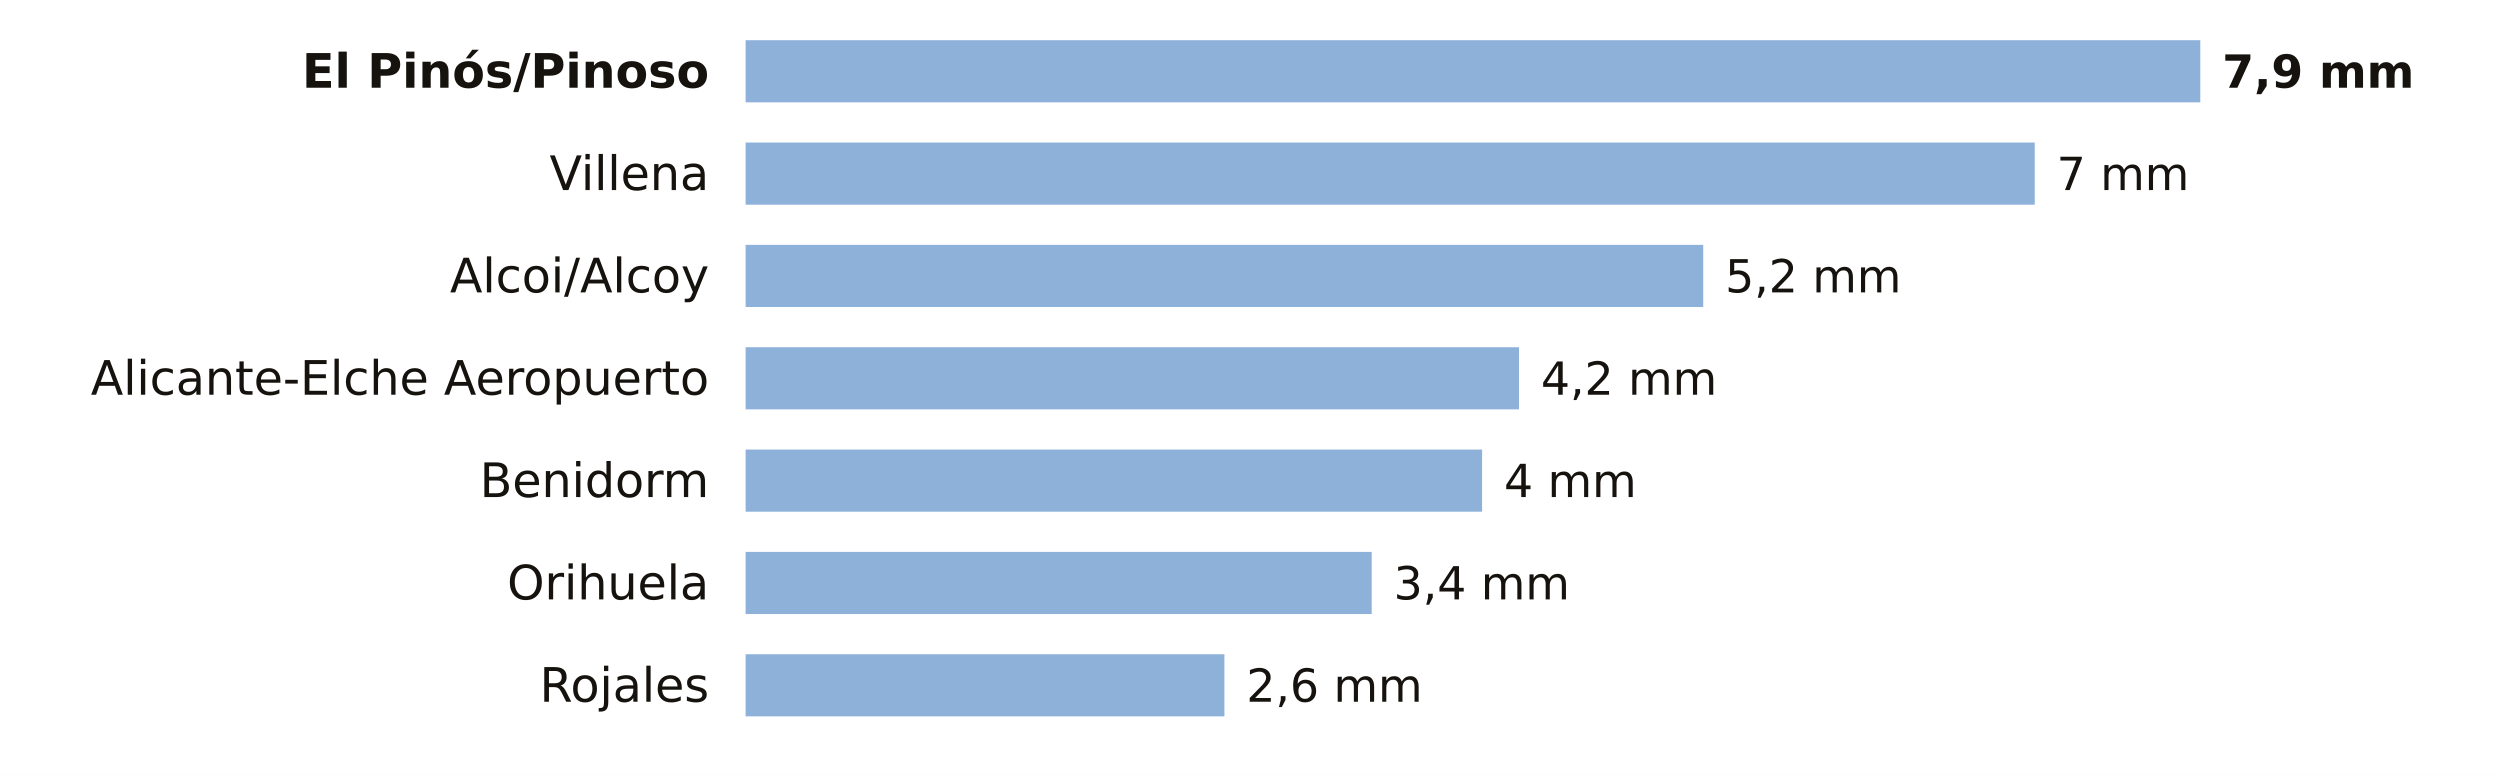
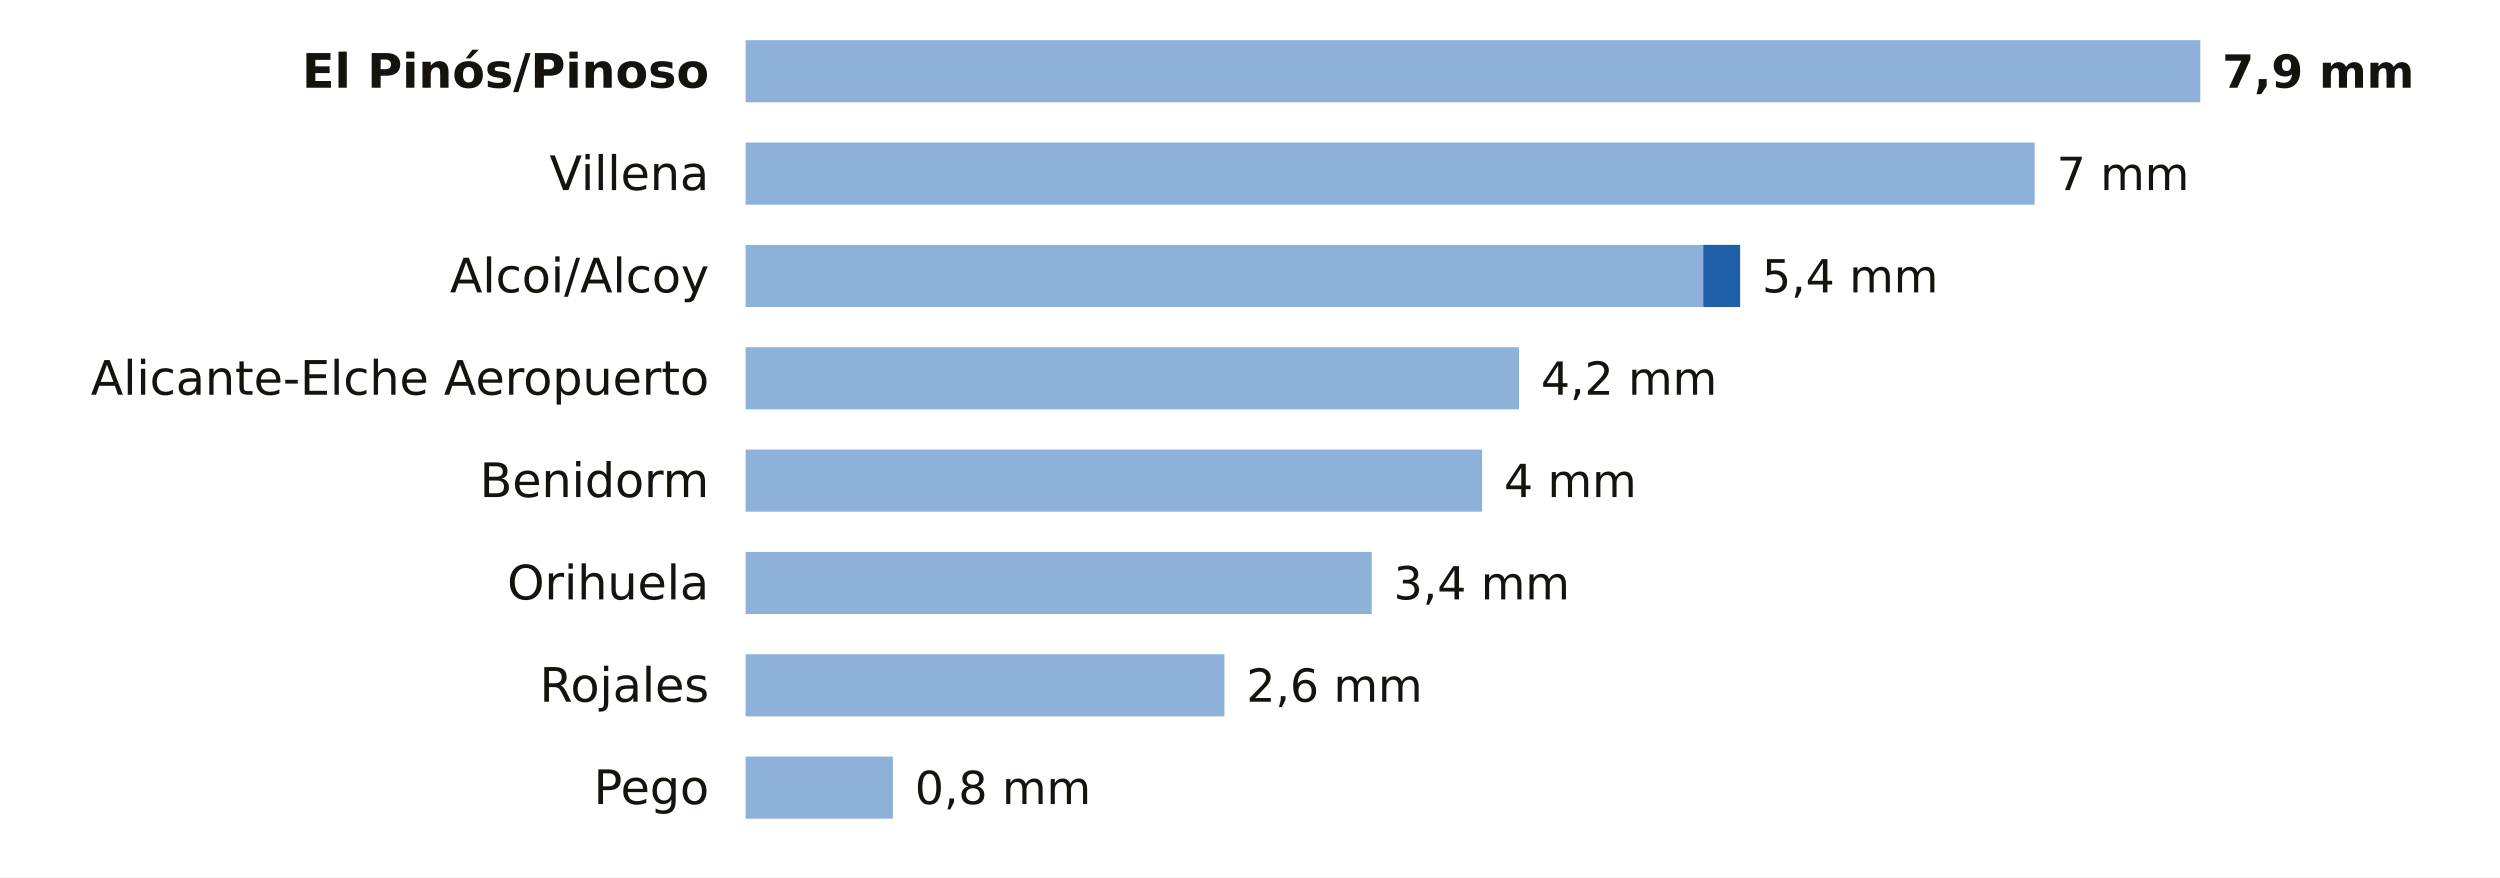
- <svg xmlns="http://www.w3.org/2000/svg" viewBox="0 0 684 212" width="684" height="212" role="img" aria-label="La lluvia de los últimos 7 días en las estaciones de AEMET de Alicante">
-   <rect width="684" height="212" fill="#FFFFFF" />
+ <svg xmlns="http://www.w3.org/2000/svg" viewBox="0 0 684 240" width="684" height="240" role="img" aria-label="La lluvia de los últimos 7 días en las estaciones de AEMET de Alicante">
+   <rect width="684" height="240" fill="#FFFFFF" />
  <text x="194.0" y="24.0" font-size="13" fill="#16130F" text-anchor="end" font-weight="600" font-family="Public Sans, DejaVu Sans, Arial, sans-serif">El Pinós/Pinoso</text>
  <rect x="204" y="11" width="398.0" height="17" fill="#8EB1DA" />
  <text x="608.0" y="24.0" font-size="12.5" fill="#16130F" text-anchor="start" font-weight="700" font-family="Public Sans, DejaVu Sans, Arial, sans-serif">7,9 mm</text>
  <text x="194.0" y="52.0" font-size="13" fill="#16130F" text-anchor="end" font-weight="400" font-family="Public Sans, DejaVu Sans, Arial, sans-serif">Villena</text>
  <rect x="204" y="39" width="352.7" height="17" fill="#8EB1DA" />
  <text x="562.7" y="52.0" font-size="12.5" fill="#16130F" text-anchor="start" font-weight="500" font-family="Public Sans, DejaVu Sans, Arial, sans-serif">7 mm</text>
  <text x="194.0" y="80.0" font-size="13" fill="#16130F" text-anchor="end" font-weight="400" font-family="Public Sans, DejaVu Sans, Arial, sans-serif">Alcoi/Alcoy</text>
  <rect x="204" y="67" width="262.0" height="17" fill="#8EB1DA" />
-   <text x="472.0" y="80.0" font-size="12.5" fill="#16130F" text-anchor="start" font-weight="500" font-family="Public Sans, DejaVu Sans, Arial, sans-serif">5,2 mm</text>
+   <rect x="466.0" y="67" width="10.1" height="17" fill="#1F5FA8" />
+   <text x="482.1" y="80.0" font-size="12.5" fill="#16130F" text-anchor="start" font-weight="500" font-family="Public Sans, DejaVu Sans, Arial, sans-serif">5,4 mm</text>
  <text x="194.0" y="108.0" font-size="13" fill="#16130F" text-anchor="end" font-weight="400" font-family="Public Sans, DejaVu Sans, Arial, sans-serif">Alicante-Elche Aeropuerto</text>
  <rect x="204" y="95" width="211.6" height="17" fill="#8EB1DA" />
  <text x="421.6" y="108.0" font-size="12.5" fill="#16130F" text-anchor="start" font-weight="500" font-family="Public Sans, DejaVu Sans, Arial, sans-serif">4,2 mm</text>
  <text x="194.0" y="136.0" font-size="13" fill="#16130F" text-anchor="end" font-weight="400" font-family="Public Sans, DejaVu Sans, Arial, sans-serif">Benidorm</text>
  <rect x="204" y="123" width="201.5" height="17" fill="#8EB1DA" />
  <text x="411.5" y="136.0" font-size="12.5" fill="#16130F" text-anchor="start" font-weight="500" font-family="Public Sans, DejaVu Sans, Arial, sans-serif">4 mm</text>
  <text x="194.0" y="164.0" font-size="13" fill="#16130F" text-anchor="end" font-weight="400" font-family="Public Sans, DejaVu Sans, Arial, sans-serif">Orihuela</text>
  <rect x="204" y="151" width="171.3" height="17" fill="#8EB1DA" />
  <text x="381.3" y="164.0" font-size="12.5" fill="#16130F" text-anchor="start" font-weight="500" font-family="Public Sans, DejaVu Sans, Arial, sans-serif">3,4 mm</text>
  <text x="194.0" y="192.0" font-size="13" fill="#16130F" text-anchor="end" font-weight="400" font-family="Public Sans, DejaVu Sans, Arial, sans-serif">Rojales</text>
  <rect x="204" y="179" width="131.0" height="17" fill="#8EB1DA" />
  <text x="341.0" y="192.0" font-size="12.5" fill="#16130F" text-anchor="start" font-weight="500" font-family="Public Sans, DejaVu Sans, Arial, sans-serif">2,6 mm</text>
+   <text x="194.0" y="220.0" font-size="13" fill="#16130F" text-anchor="end" font-weight="400" font-family="Public Sans, DejaVu Sans, Arial, sans-serif">Pego</text>
+   <rect x="204" y="207" width="40.3" height="17" fill="#8EB1DA" />
+   <text x="250.3" y="220.0" font-size="12.5" fill="#16130F" text-anchor="start" font-weight="500" font-family="Public Sans, DejaVu Sans, Arial, sans-serif">0,8 mm</text>
</svg>
